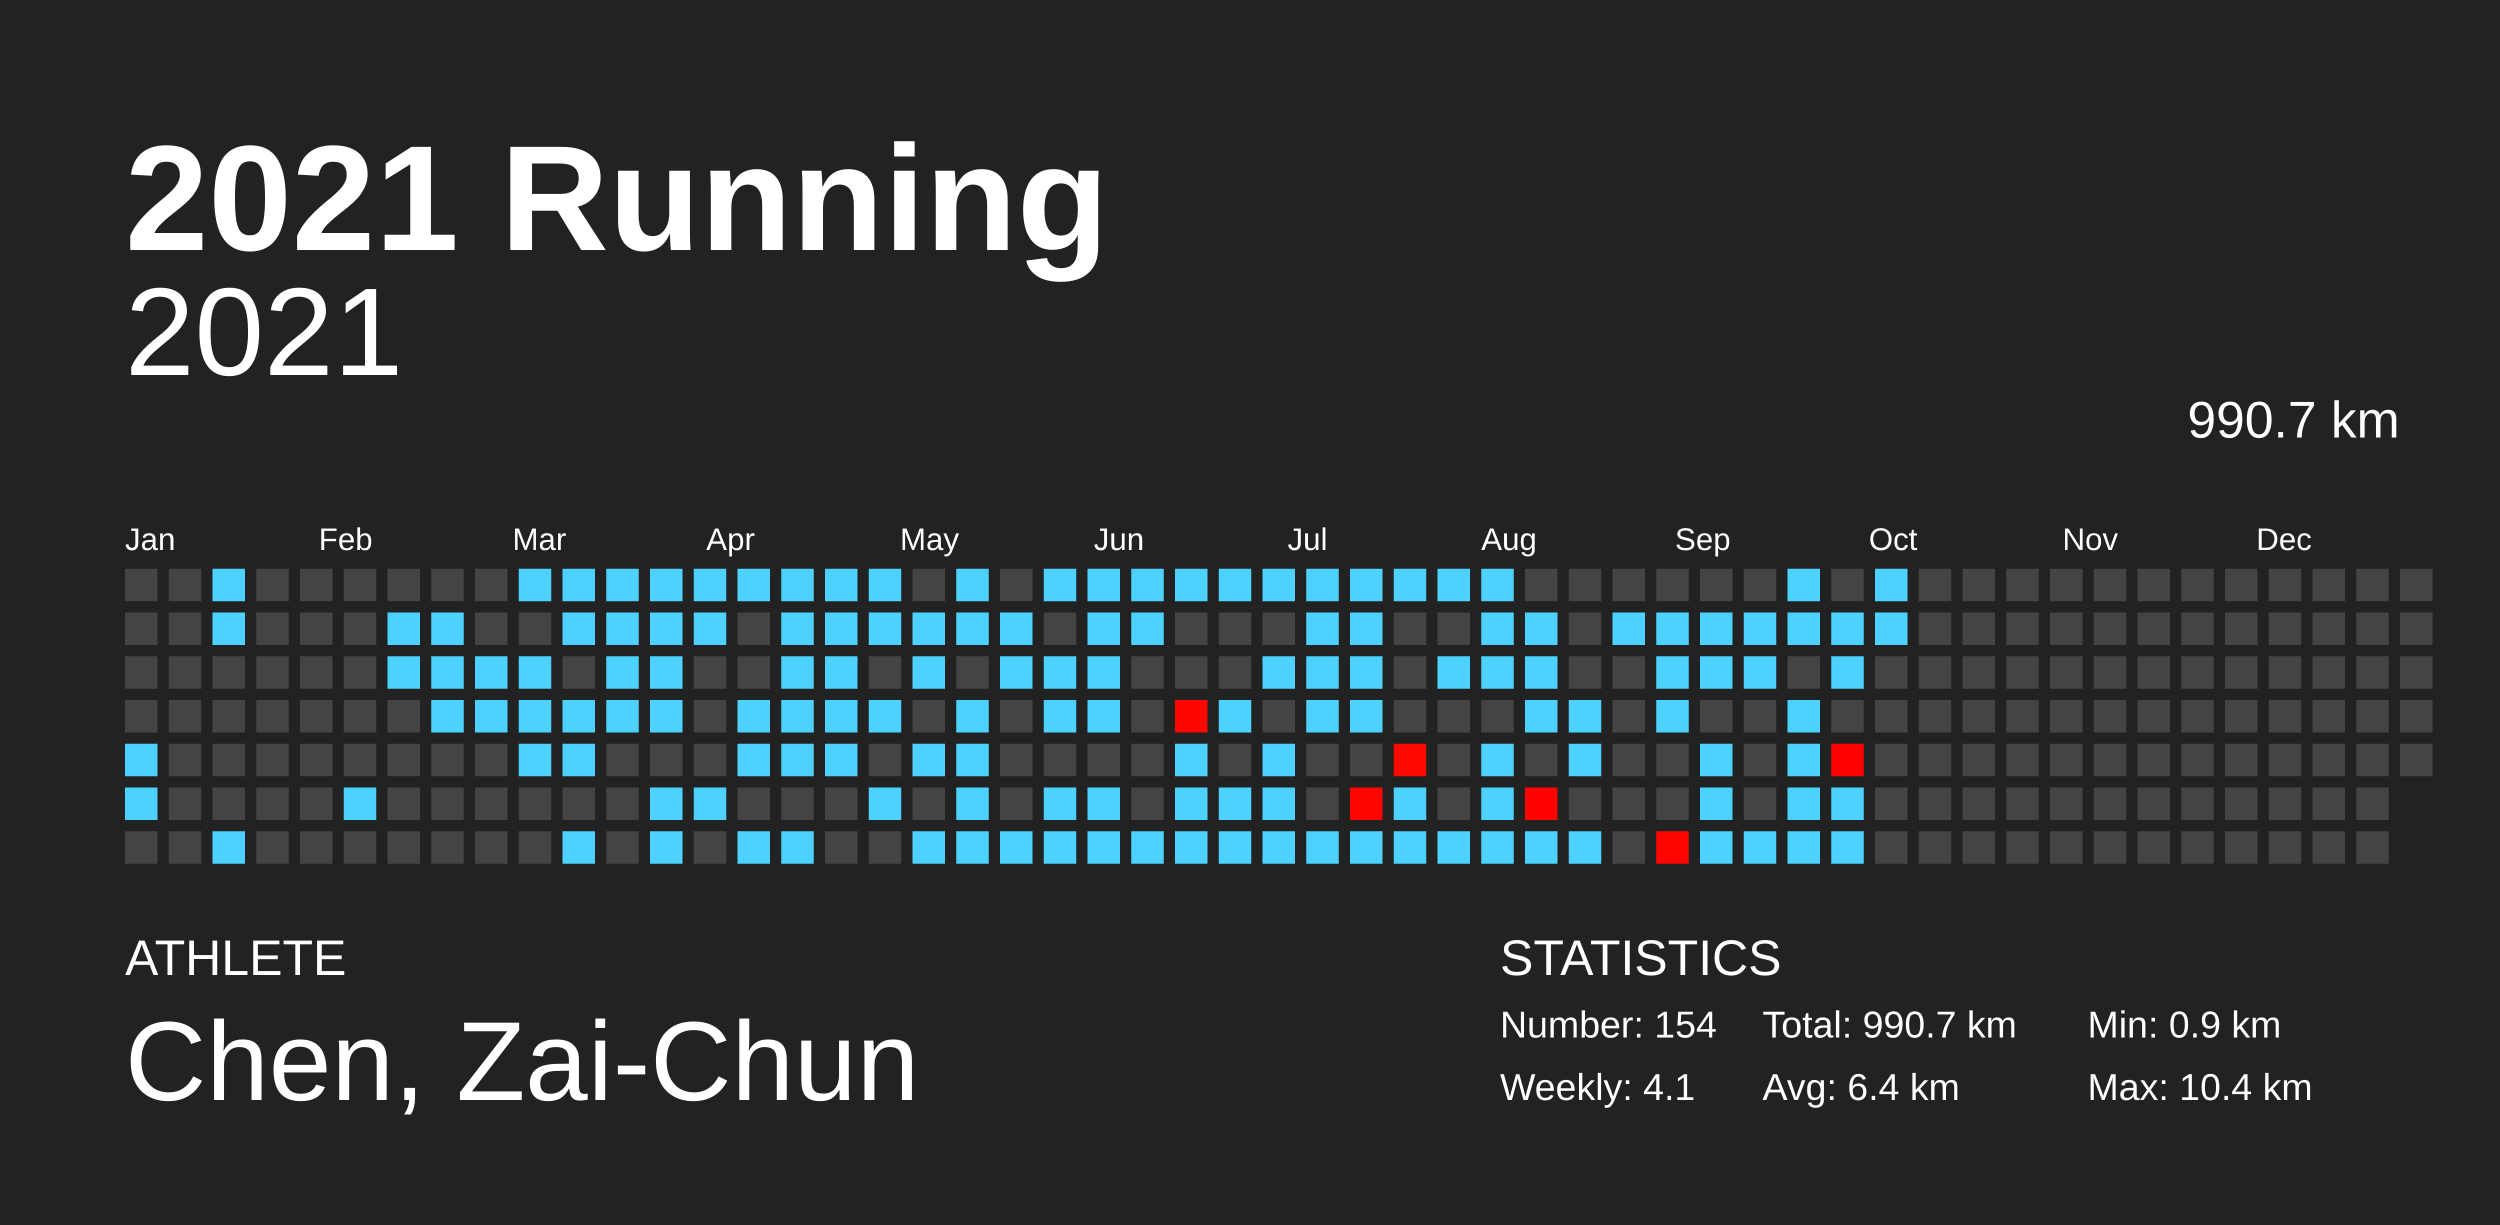
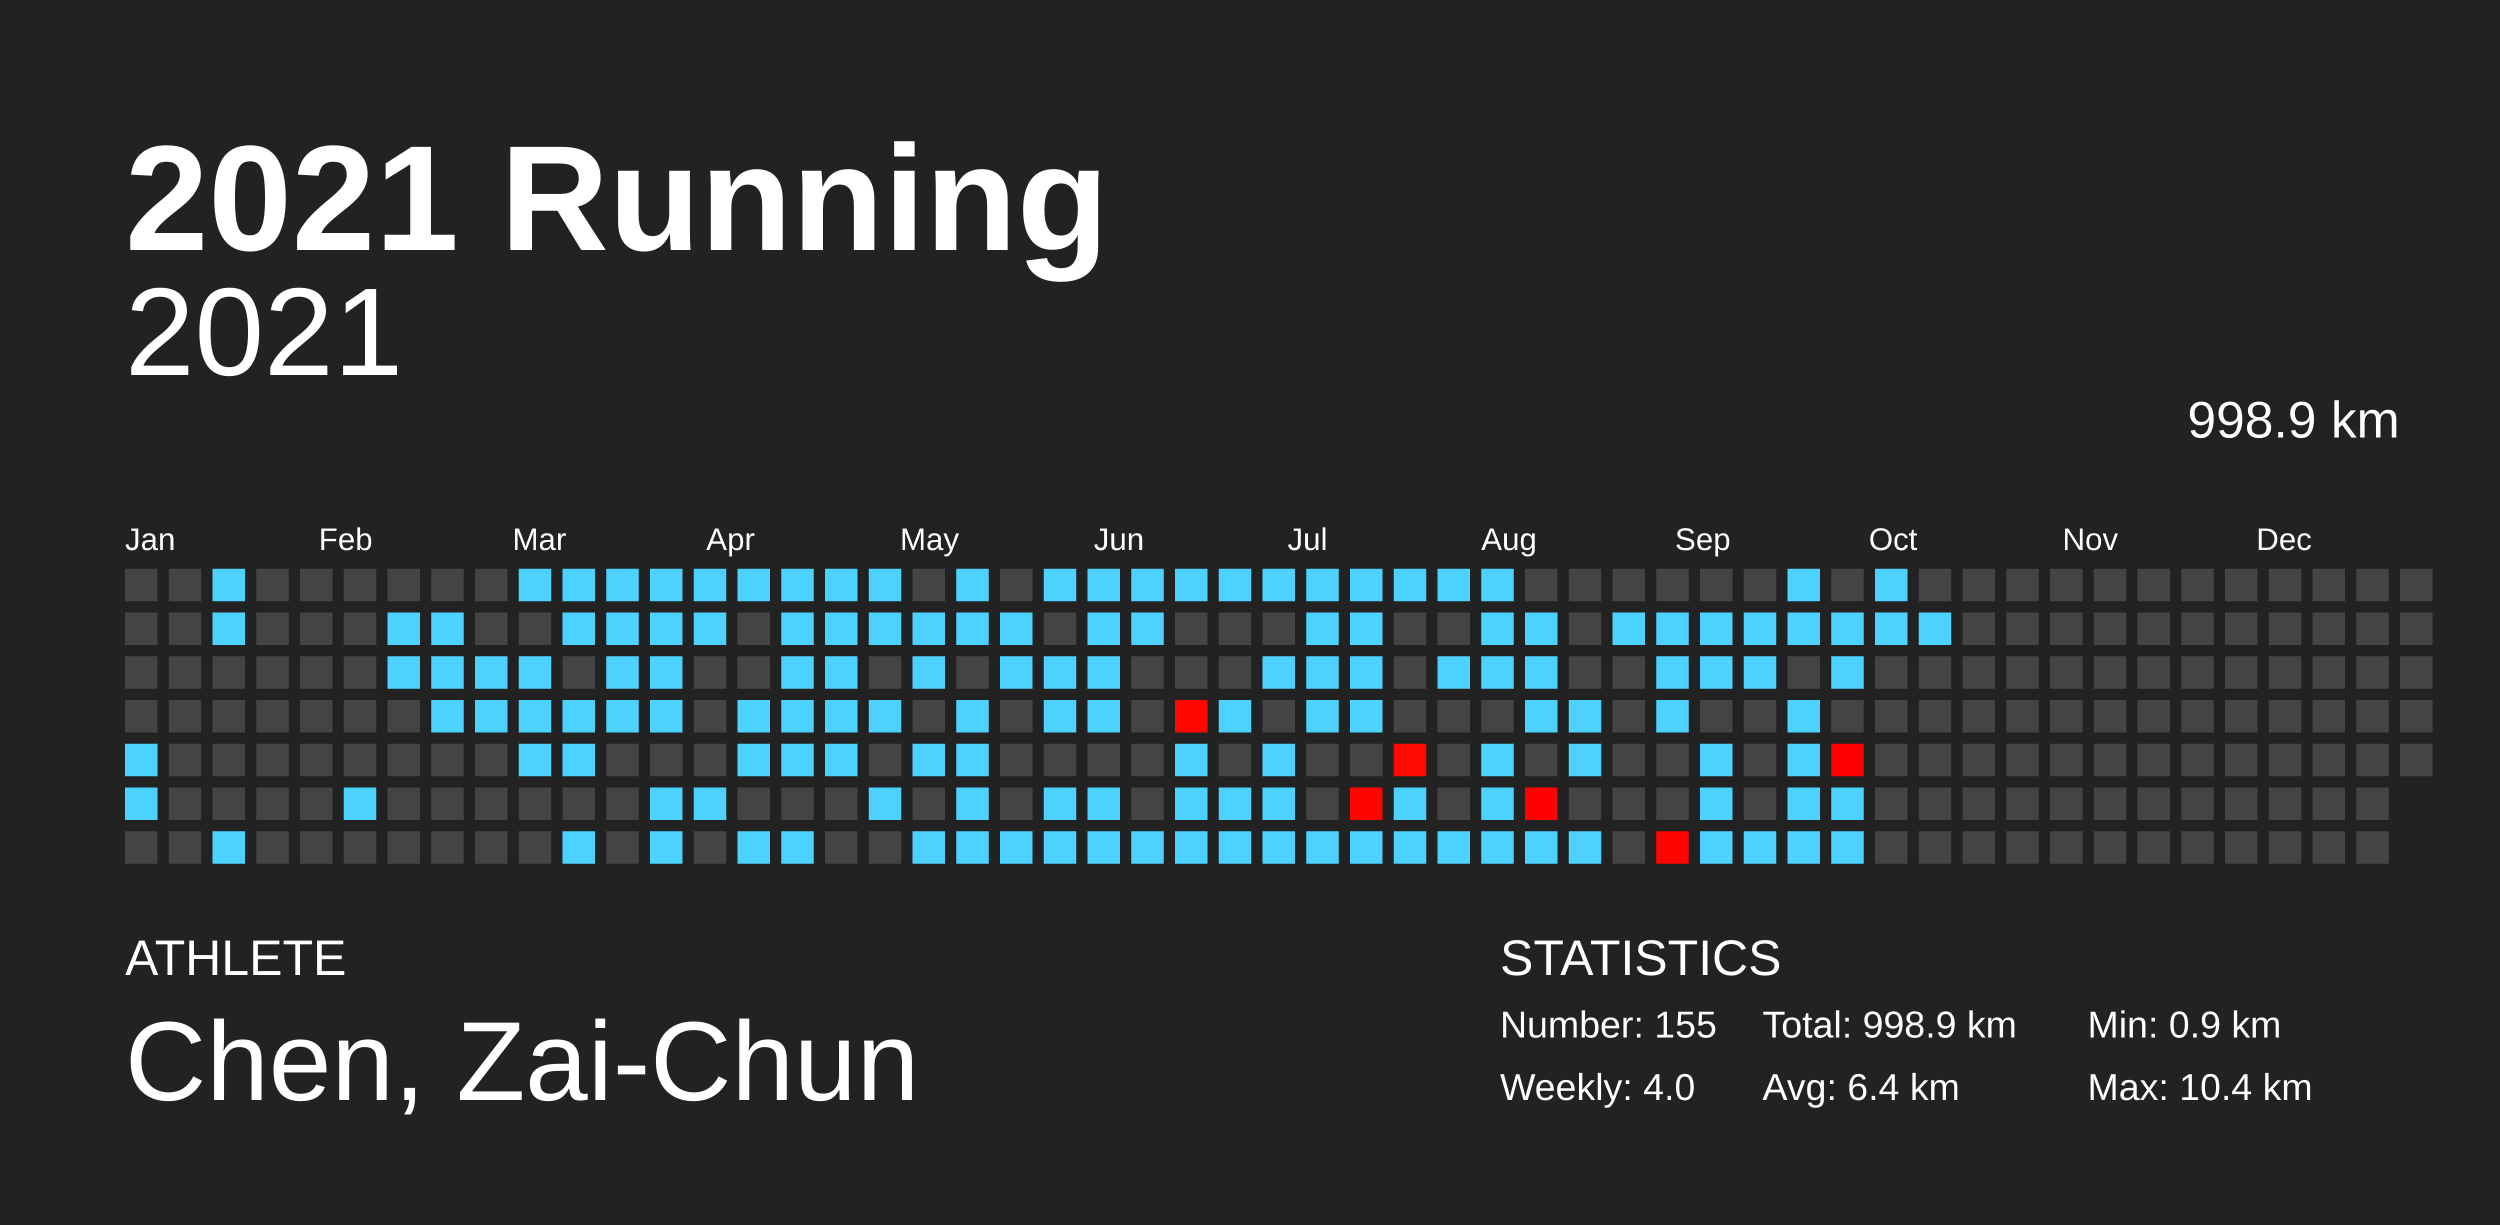
<svg xmlns="http://www.w3.org/2000/svg" baseProfile="full" height="98mm" version="1.1" viewBox="0,0,200,98" width="200mm">
  <defs />
  <rect fill="#222222" height="98" width="200" x="0" y="0" />
  <text fill="#FFFFFF" style="font-size:12px; font-family:Arial; font-weight:bold;" x="10" y="20">2021 Running</text>
  <text fill="#FFFFFF" style="font-size:4px; font-family:Arial" x="10" y="78">ATHLETE</text>
  <text fill="#FFFFFF" style="font-size:9px; font-family:Arial" x="10" y="88">Chen, Zai-Chun</text>
  <text fill="#FFFFFF" style="font-size:4px; font-family:Arial" x="120" y="78">STATISTICS</text>
-   <text fill="#FFFFFF" style="font-size:3px; font-family:Arial" x="120" y="83">Number: 154</text>
-   <text fill="#FFFFFF" style="font-size:3px; font-family:Arial" x="120" y="88">Weekly: 4.1</text>
-   <text fill="#FFFFFF" style="font-size:3px; font-family:Arial" x="141" y="83">Total: 990.7 km</text>
+   <text fill="#FFFFFF" style="font-size:3px; font-family:Arial" x="120" y="83">Number: 155</text>
+   <text fill="#FFFFFF" style="font-size:3px; font-family:Arial" x="120" y="88">Weekly: 4.0</text>
+   <text fill="#FFFFFF" style="font-size:3px; font-family:Arial" x="141" y="83">Total: 998.9 km</text>
  <text fill="#FFFFFF" style="font-size:3px; font-family:Arial" x="141" y="88">Avg: 6.4 km</text>
  <text fill="#FFFFFF" style="font-size:3px; font-family:Arial" x="167" y="83">Min: 0.9 km</text>
  <text fill="#FFFFFF" style="font-size:3px; font-family:Arial" x="167" y="88">Max: 10.4 km</text>
  <text alignment-baseline="hanging" fill="#FFFFFF" style="font-size:10.0px; font-family:Arial;" x="10" y="30">2021</text>
-   <text alignment-baseline="hanging" fill="#FFFFFF" style="font-size:4.125px; font-family:Arial;" x="175" y="35">990.7 km</text>
+   <text alignment-baseline="hanging" fill="#FFFFFF" style="font-size:4.125px; font-family:Arial;" x="175" y="35">998.9 km</text>
  <text fill="#FFFFFF" style="font-size:2.5px; font-family:Arial" x="10.0" y="44">Jan</text>
  <text fill="#FFFFFF" style="font-size:2.5px; font-family:Arial" x="25.5" y="44">Feb</text>
  <text fill="#FFFFFF" style="font-size:2.5px; font-family:Arial" x="41.0" y="44">Mar</text>
  <text fill="#FFFFFF" style="font-size:2.5px; font-family:Arial" x="56.5" y="44">Apr</text>
  <text fill="#FFFFFF" style="font-size:2.5px; font-family:Arial" x="72.0" y="44">May</text>
  <text fill="#FFFFFF" style="font-size:2.5px; font-family:Arial" x="87.5" y="44">Jun</text>
  <text fill="#FFFFFF" style="font-size:2.5px; font-family:Arial" x="103.0" y="44">Jul</text>
  <text fill="#FFFFFF" style="font-size:2.5px; font-family:Arial" x="118.5" y="44">Aug</text>
  <text fill="#FFFFFF" style="font-size:2.5px; font-family:Arial" x="134.0" y="44">Sep</text>
  <text fill="#FFFFFF" style="font-size:2.5px; font-family:Arial" x="149.5" y="44">Oct</text>
  <text fill="#FFFFFF" style="font-size:2.5px; font-family:Arial" x="165.0" y="44">Nov</text>
  <text fill="#FFFFFF" style="font-size:2.5px; font-family:Arial" x="180.5" y="44">Dec</text>
  <rect fill="#444444" height="2.6" width="2.6" x="10.0" y="45.5" />
  <rect fill="#444444" height="2.6" width="2.6" x="10.0" y="49.0" />
  <rect fill="#444444" height="2.6" width="2.6" x="10.0" y="52.5" />
  <rect fill="#444444" height="2.6" width="2.6" x="10.0" y="56.0" />
  <rect fill="#4dd2ff" height="2.6" width="2.6" x="10.0" y="59.5" />
  <rect fill="#4dd2ff" height="2.6" width="2.6" x="10.0" y="63.0" />
  <rect fill="#444444" height="2.6" width="2.6" x="10.0" y="66.5" />
  <rect fill="#444444" height="2.6" width="2.6" x="13.5" y="45.5" />
  <rect fill="#444444" height="2.6" width="2.6" x="13.5" y="49.0" />
  <rect fill="#444444" height="2.6" width="2.6" x="13.5" y="52.5" />
  <rect fill="#444444" height="2.6" width="2.6" x="13.5" y="56.0" />
  <rect fill="#444444" height="2.6" width="2.6" x="13.5" y="59.5" />
  <rect fill="#444444" height="2.6" width="2.6" x="13.5" y="63.0" />
  <rect fill="#444444" height="2.6" width="2.6" x="13.5" y="66.5" />
  <rect fill="#4dd2ff" height="2.6" width="2.6" x="17.0" y="45.5" />
  <rect fill="#4dd2ff" height="2.6" width="2.6" x="17.0" y="49.0" />
  <rect fill="#444444" height="2.6" width="2.6" x="17.0" y="52.5" />
  <rect fill="#444444" height="2.6" width="2.6" x="17.0" y="56.0" />
  <rect fill="#444444" height="2.6" width="2.6" x="17.0" y="59.5" />
  <rect fill="#444444" height="2.6" width="2.6" x="17.0" y="63.0" />
  <rect fill="#4dd2ff" height="2.6" width="2.6" x="17.0" y="66.5" />
  <rect fill="#444444" height="2.6" width="2.6" x="20.5" y="45.5" />
  <rect fill="#444444" height="2.6" width="2.6" x="20.5" y="49.0" />
  <rect fill="#444444" height="2.6" width="2.6" x="20.5" y="52.5" />
  <rect fill="#444444" height="2.6" width="2.6" x="20.5" y="56.0" />
  <rect fill="#444444" height="2.6" width="2.6" x="20.5" y="59.5" />
  <rect fill="#444444" height="2.6" width="2.6" x="20.5" y="63.0" />
  <rect fill="#444444" height="2.6" width="2.6" x="20.5" y="66.5" />
  <rect fill="#444444" height="2.6" width="2.6" x="24.0" y="45.5" />
  <rect fill="#444444" height="2.6" width="2.6" x="24.0" y="49.0" />
  <rect fill="#444444" height="2.6" width="2.6" x="24.0" y="52.5" />
  <rect fill="#444444" height="2.6" width="2.6" x="24.0" y="56.0" />
  <rect fill="#444444" height="2.6" width="2.6" x="24.0" y="59.5" />
  <rect fill="#444444" height="2.6" width="2.6" x="24.0" y="63.0" />
  <rect fill="#444444" height="2.6" width="2.6" x="24.0" y="66.5" />
  <rect fill="#444444" height="2.6" width="2.6" x="27.5" y="45.5" />
  <rect fill="#444444" height="2.6" width="2.6" x="27.5" y="49.0" />
  <rect fill="#444444" height="2.6" width="2.6" x="27.5" y="52.5" />
  <rect fill="#444444" height="2.6" width="2.6" x="27.5" y="56.0" />
  <rect fill="#444444" height="2.6" width="2.6" x="27.5" y="59.5" />
  <rect fill="#4dd2ff" height="2.6" width="2.6" x="27.5" y="63.0" />
  <rect fill="#444444" height="2.6" width="2.6" x="27.5" y="66.5" />
  <rect fill="#444444" height="2.6" width="2.6" x="31.0" y="45.5" />
  <rect fill="#4dd2ff" height="2.6" width="2.6" x="31.0" y="49.0" />
  <rect fill="#4dd2ff" height="2.6" width="2.6" x="31.0" y="52.5" />
  <rect fill="#444444" height="2.6" width="2.6" x="31.0" y="56.0" />
  <rect fill="#444444" height="2.6" width="2.6" x="31.0" y="59.5" />
  <rect fill="#444444" height="2.6" width="2.6" x="31.0" y="63.0" />
  <rect fill="#444444" height="2.6" width="2.6" x="31.0" y="66.5" />
  <rect fill="#444444" height="2.6" width="2.6" x="34.5" y="45.5" />
  <rect fill="#4dd2ff" height="2.6" width="2.6" x="34.5" y="49.0" />
  <rect fill="#4dd2ff" height="2.6" width="2.6" x="34.5" y="52.5" />
  <rect fill="#4dd2ff" height="2.6" width="2.6" x="34.5" y="56.0" />
  <rect fill="#444444" height="2.6" width="2.6" x="34.5" y="59.5" />
  <rect fill="#444444" height="2.6" width="2.6" x="34.5" y="63.0" />
  <rect fill="#444444" height="2.6" width="2.6" x="34.5" y="66.5" />
  <rect fill="#444444" height="2.6" width="2.6" x="38.0" y="45.5" />
  <rect fill="#444444" height="2.6" width="2.6" x="38.0" y="49.0" />
  <rect fill="#4dd2ff" height="2.6" width="2.6" x="38.0" y="52.5" />
  <rect fill="#4dd2ff" height="2.6" width="2.6" x="38.0" y="56.0" />
  <rect fill="#444444" height="2.6" width="2.6" x="38.0" y="59.5" />
  <rect fill="#444444" height="2.6" width="2.6" x="38.0" y="63.0" />
  <rect fill="#444444" height="2.6" width="2.6" x="38.0" y="66.5" />
  <rect fill="#4dd2ff" height="2.6" width="2.6" x="41.5" y="45.5" />
  <rect fill="#444444" height="2.6" width="2.6" x="41.5" y="49.0" />
  <rect fill="#4dd2ff" height="2.6" width="2.6" x="41.5" y="52.5" />
  <rect fill="#4dd2ff" height="2.6" width="2.6" x="41.5" y="56.0" />
  <rect fill="#4dd2ff" height="2.6" width="2.6" x="41.5" y="59.5" />
  <rect fill="#444444" height="2.6" width="2.6" x="41.5" y="63.0" />
  <rect fill="#444444" height="2.6" width="2.6" x="41.5" y="66.5" />
  <rect fill="#4dd2ff" height="2.6" width="2.6" x="45.0" y="45.5" />
  <rect fill="#4dd2ff" height="2.6" width="2.6" x="45.0" y="49.0" />
  <rect fill="#444444" height="2.6" width="2.6" x="45.0" y="52.5" />
  <rect fill="#4dd2ff" height="2.6" width="2.6" x="45.0" y="56.0" />
  <rect fill="#4dd2ff" height="2.6" width="2.6" x="45.0" y="59.5" />
  <rect fill="#444444" height="2.6" width="2.6" x="45.0" y="63.0" />
  <rect fill="#4dd2ff" height="2.6" width="2.6" x="45.0" y="66.5" />
  <rect fill="#4dd2ff" height="2.6" width="2.6" x="48.5" y="45.5" />
  <rect fill="#4dd2ff" height="2.6" width="2.6" x="48.5" y="49.0" />
  <rect fill="#4dd2ff" height="2.6" width="2.6" x="48.5" y="52.5" />
  <rect fill="#4dd2ff" height="2.6" width="2.6" x="48.5" y="56.0" />
  <rect fill="#444444" height="2.6" width="2.6" x="48.5" y="59.5" />
  <rect fill="#444444" height="2.6" width="2.6" x="48.5" y="63.0" />
  <rect fill="#444444" height="2.6" width="2.6" x="48.5" y="66.5" />
  <rect fill="#4dd2ff" height="2.6" width="2.6" x="52.0" y="45.5" />
  <rect fill="#4dd2ff" height="2.6" width="2.6" x="52.0" y="49.0" />
  <rect fill="#4dd2ff" height="2.6" width="2.6" x="52.0" y="52.5" />
  <rect fill="#4dd2ff" height="2.6" width="2.6" x="52.0" y="56.0" />
  <rect fill="#444444" height="2.6" width="2.6" x="52.0" y="59.5" />
  <rect fill="#4dd2ff" height="2.6" width="2.6" x="52.0" y="63.0" />
  <rect fill="#4dd2ff" height="2.6" width="2.6" x="52.0" y="66.5" />
  <rect fill="#4dd2ff" height="2.6" width="2.6" x="55.5" y="45.5" />
  <rect fill="#4dd2ff" height="2.6" width="2.6" x="55.5" y="49.0" />
  <rect fill="#444444" height="2.6" width="2.6" x="55.5" y="52.5" />
  <rect fill="#444444" height="2.6" width="2.6" x="55.5" y="56.0" />
  <rect fill="#444444" height="2.6" width="2.6" x="55.5" y="59.5" />
  <rect fill="#4dd2ff" height="2.6" width="2.6" x="55.5" y="63.0" />
  <rect fill="#444444" height="2.6" width="2.6" x="55.5" y="66.5" />
  <rect fill="#4dd2ff" height="2.6" width="2.6" x="59.0" y="45.5" />
  <rect fill="#444444" height="2.6" width="2.6" x="59.0" y="49.0" />
  <rect fill="#444444" height="2.6" width="2.6" x="59.0" y="52.5" />
  <rect fill="#4dd2ff" height="2.6" width="2.6" x="59.0" y="56.0" />
  <rect fill="#4dd2ff" height="2.6" width="2.6" x="59.0" y="59.5" />
  <rect fill="#444444" height="2.6" width="2.6" x="59.0" y="63.0" />
  <rect fill="#4dd2ff" height="2.6" width="2.6" x="59.0" y="66.5" />
  <rect fill="#4dd2ff" height="2.6" width="2.6" x="62.5" y="45.5" />
  <rect fill="#4dd2ff" height="2.6" width="2.6" x="62.5" y="49.0" />
  <rect fill="#4dd2ff" height="2.6" width="2.6" x="62.5" y="52.5" />
  <rect fill="#4dd2ff" height="2.6" width="2.6" x="62.5" y="56.0" />
  <rect fill="#4dd2ff" height="2.6" width="2.6" x="62.5" y="59.5" />
  <rect fill="#444444" height="2.6" width="2.6" x="62.5" y="63.0" />
  <rect fill="#4dd2ff" height="2.6" width="2.6" x="62.5" y="66.5" />
  <rect fill="#4dd2ff" height="2.6" width="2.6" x="66.0" y="45.5" />
  <rect fill="#4dd2ff" height="2.6" width="2.6" x="66.0" y="49.0" />
  <rect fill="#4dd2ff" height="2.6" width="2.6" x="66.0" y="52.5" />
  <rect fill="#4dd2ff" height="2.6" width="2.6" x="66.0" y="56.0" />
  <rect fill="#4dd2ff" height="2.6" width="2.6" x="66.0" y="59.5" />
  <rect fill="#444444" height="2.6" width="2.6" x="66.0" y="63.0" />
  <rect fill="#444444" height="2.6" width="2.6" x="66.0" y="66.5" />
  <rect fill="#4dd2ff" height="2.6" width="2.6" x="69.5" y="45.5" />
  <rect fill="#4dd2ff" height="2.6" width="2.6" x="69.5" y="49.0" />
  <rect fill="#444444" height="2.6" width="2.6" x="69.5" y="52.5" />
  <rect fill="#4dd2ff" height="2.6" width="2.6" x="69.5" y="56.0" />
  <rect fill="#444444" height="2.6" width="2.6" x="69.5" y="59.5" />
  <rect fill="#4dd2ff" height="2.6" width="2.6" x="69.5" y="63.0" />
  <rect fill="#444444" height="2.6" width="2.6" x="69.5" y="66.5" />
  <rect fill="#444444" height="2.6" width="2.6" x="73.0" y="45.5" />
  <rect fill="#4dd2ff" height="2.6" width="2.6" x="73.0" y="49.0" />
  <rect fill="#4dd2ff" height="2.6" width="2.6" x="73.0" y="52.5" />
  <rect fill="#444444" height="2.6" width="2.6" x="73.0" y="56.0" />
  <rect fill="#4dd2ff" height="2.6" width="2.6" x="73.0" y="59.5" />
  <rect fill="#444444" height="2.6" width="2.6" x="73.0" y="63.0" />
  <rect fill="#4dd2ff" height="2.6" width="2.6" x="73.0" y="66.5" />
  <rect fill="#4dd2ff" height="2.6" width="2.6" x="76.5" y="45.5" />
  <rect fill="#4dd2ff" height="2.6" width="2.6" x="76.5" y="49.0" />
  <rect fill="#444444" height="2.6" width="2.6" x="76.5" y="52.5" />
  <rect fill="#4dd2ff" height="2.6" width="2.6" x="76.5" y="56.0" />
  <rect fill="#4dd2ff" height="2.6" width="2.6" x="76.5" y="59.5" />
  <rect fill="#4dd2ff" height="2.6" width="2.6" x="76.5" y="63.0" />
  <rect fill="#4dd2ff" height="2.6" width="2.6" x="76.5" y="66.5" />
  <rect fill="#444444" height="2.6" width="2.6" x="80.0" y="45.5" />
  <rect fill="#4dd2ff" height="2.6" width="2.6" x="80.0" y="49.0" />
  <rect fill="#4dd2ff" height="2.6" width="2.6" x="80.0" y="52.5" />
  <rect fill="#444444" height="2.6" width="2.6" x="80.0" y="56.0" />
  <rect fill="#444444" height="2.6" width="2.6" x="80.0" y="59.5" />
  <rect fill="#444444" height="2.6" width="2.6" x="80.0" y="63.0" />
  <rect fill="#4dd2ff" height="2.6" width="2.6" x="80.0" y="66.5" />
  <rect fill="#4dd2ff" height="2.6" width="2.6" x="83.5" y="45.5" />
  <rect fill="#444444" height="2.6" width="2.6" x="83.5" y="49.0" />
  <rect fill="#4dd2ff" height="2.6" width="2.6" x="83.5" y="52.5" />
  <rect fill="#4dd2ff" height="2.6" width="2.6" x="83.5" y="56.0" />
  <rect fill="#444444" height="2.6" width="2.6" x="83.5" y="59.5" />
  <rect fill="#4dd2ff" height="2.6" width="2.6" x="83.5" y="63.0" />
  <rect fill="#4dd2ff" height="2.6" width="2.6" x="83.5" y="66.5" />
  <rect fill="#4dd2ff" height="2.6" width="2.6" x="87.0" y="45.5" />
  <rect fill="#4dd2ff" height="2.6" width="2.6" x="87.0" y="49.0" />
  <rect fill="#4dd2ff" height="2.6" width="2.6" x="87.0" y="52.5" />
  <rect fill="#4dd2ff" height="2.6" width="2.6" x="87.0" y="56.0" />
  <rect fill="#444444" height="2.6" width="2.6" x="87.0" y="59.5" />
  <rect fill="#4dd2ff" height="2.6" width="2.6" x="87.0" y="63.0" />
  <rect fill="#4dd2ff" height="2.6" width="2.6" x="87.0" y="66.5" />
  <rect fill="#4dd2ff" height="2.6" width="2.6" x="90.5" y="45.5" />
  <rect fill="#4dd2ff" height="2.6" width="2.6" x="90.5" y="49.0" />
  <rect fill="#444444" height="2.6" width="2.6" x="90.5" y="52.5" />
  <rect fill="#444444" height="2.6" width="2.6" x="90.5" y="56.0" />
  <rect fill="#444444" height="2.6" width="2.6" x="90.5" y="59.5" />
  <rect fill="#444444" height="2.6" width="2.6" x="90.5" y="63.0" />
  <rect fill="#4dd2ff" height="2.6" width="2.6" x="90.5" y="66.5" />
  <rect fill="#4dd2ff" height="2.6" width="2.6" x="94.0" y="45.5" />
  <rect fill="#444444" height="2.6" width="2.6" x="94.0" y="49.0" />
  <rect fill="#444444" height="2.6" width="2.6" x="94.0" y="52.5" />
  <rect fill="#ff0700" height="2.6" width="2.6" x="94.0" y="56.0" />
  <rect fill="#4dd2ff" height="2.6" width="2.6" x="94.0" y="59.5" />
  <rect fill="#4dd2ff" height="2.6" width="2.6" x="94.0" y="63.0" />
  <rect fill="#4dd2ff" height="2.6" width="2.6" x="94.0" y="66.5" />
  <rect fill="#4dd2ff" height="2.6" width="2.6" x="97.5" y="45.5" />
  <rect fill="#444444" height="2.6" width="2.6" x="97.5" y="49.0" />
  <rect fill="#444444" height="2.6" width="2.6" x="97.5" y="52.5" />
  <rect fill="#4dd2ff" height="2.6" width="2.6" x="97.5" y="56.0" />
  <rect fill="#444444" height="2.6" width="2.6" x="97.5" y="59.5" />
  <rect fill="#4dd2ff" height="2.6" width="2.6" x="97.5" y="63.0" />
  <rect fill="#4dd2ff" height="2.6" width="2.6" x="97.5" y="66.5" />
  <rect fill="#4dd2ff" height="2.6" width="2.6" x="101.0" y="45.5" />
  <rect fill="#444444" height="2.6" width="2.6" x="101.0" y="49.0" />
  <rect fill="#4dd2ff" height="2.6" width="2.6" x="101.0" y="52.5" />
  <rect fill="#444444" height="2.6" width="2.6" x="101.0" y="56.0" />
  <rect fill="#4dd2ff" height="2.6" width="2.6" x="101.0" y="59.5" />
  <rect fill="#4dd2ff" height="2.6" width="2.6" x="101.0" y="63.0" />
  <rect fill="#4dd2ff" height="2.6" width="2.6" x="101.0" y="66.5" />
  <rect fill="#4dd2ff" height="2.6" width="2.6" x="104.5" y="45.5" />
  <rect fill="#4dd2ff" height="2.6" width="2.6" x="104.5" y="49.0" />
  <rect fill="#4dd2ff" height="2.6" width="2.6" x="104.5" y="52.5" />
  <rect fill="#4dd2ff" height="2.6" width="2.6" x="104.5" y="56.0" />
  <rect fill="#444444" height="2.6" width="2.6" x="104.5" y="59.5" />
  <rect fill="#444444" height="2.6" width="2.6" x="104.5" y="63.0" />
  <rect fill="#4dd2ff" height="2.6" width="2.6" x="104.5" y="66.5" />
  <rect fill="#4dd2ff" height="2.6" width="2.6" x="108.0" y="45.5" />
  <rect fill="#4dd2ff" height="2.6" width="2.6" x="108.0" y="49.0" />
  <rect fill="#4dd2ff" height="2.6" width="2.6" x="108.0" y="52.5" />
  <rect fill="#4dd2ff" height="2.6" width="2.6" x="108.0" y="56.0" />
  <rect fill="#444444" height="2.6" width="2.6" x="108.0" y="59.5" />
  <rect fill="#ff0500" height="2.6" width="2.6" x="108.0" y="63.0" />
  <rect fill="#4dd2ff" height="2.6" width="2.6" x="108.0" y="66.5" />
  <rect fill="#4dd2ff" height="2.6" width="2.6" x="111.5" y="45.5" />
  <rect fill="#444444" height="2.6" width="2.6" x="111.5" y="49.0" />
  <rect fill="#444444" height="2.6" width="2.6" x="111.5" y="52.5" />
  <rect fill="#444444" height="2.6" width="2.6" x="111.5" y="56.0" />
  <rect fill="#ff0a00" height="2.6" width="2.6" x="111.5" y="59.5" />
  <rect fill="#4dd2ff" height="2.6" width="2.6" x="111.5" y="63.0" />
  <rect fill="#4dd2ff" height="2.6" width="2.6" x="111.5" y="66.5" />
  <rect fill="#4dd2ff" height="2.6" width="2.6" x="115.0" y="45.5" />
  <rect fill="#444444" height="2.6" width="2.6" x="115.0" y="49.0" />
  <rect fill="#4dd2ff" height="2.6" width="2.6" x="115.0" y="52.5" />
  <rect fill="#444444" height="2.6" width="2.6" x="115.0" y="56.0" />
  <rect fill="#444444" height="2.6" width="2.6" x="115.0" y="59.5" />
  <rect fill="#444444" height="2.6" width="2.6" x="115.0" y="63.0" />
  <rect fill="#4dd2ff" height="2.6" width="2.6" x="115.0" y="66.5" />
  <rect fill="#4dd2ff" height="2.6" width="2.6" x="118.5" y="45.5" />
  <rect fill="#4dd2ff" height="2.6" width="2.6" x="118.5" y="49.0" />
  <rect fill="#4dd2ff" height="2.6" width="2.6" x="118.5" y="52.5" />
  <rect fill="#444444" height="2.6" width="2.6" x="118.5" y="56.0" />
  <rect fill="#4dd2ff" height="2.6" width="2.6" x="118.5" y="59.5" />
  <rect fill="#4dd2ff" height="2.6" width="2.6" x="118.5" y="63.0" />
  <rect fill="#4dd2ff" height="2.6" width="2.6" x="118.5" y="66.5" />
  <rect fill="#444444" height="2.6" width="2.6" x="122.0" y="45.5" />
  <rect fill="#4dd2ff" height="2.6" width="2.6" x="122.0" y="49.0" />
  <rect fill="#4dd2ff" height="2.6" width="2.6" x="122.0" y="52.5" />
  <rect fill="#4dd2ff" height="2.6" width="2.6" x="122.0" y="56.0" />
  <rect fill="#444444" height="2.6" width="2.6" x="122.0" y="59.5" />
  <rect fill="#ff0100" height="2.6" width="2.6" x="122.0" y="63.0" />
  <rect fill="#4dd2ff" height="2.6" width="2.6" x="122.0" y="66.5" />
  <rect fill="#444444" height="2.6" width="2.6" x="125.5" y="45.5" />
  <rect fill="#444444" height="2.6" width="2.6" x="125.5" y="49.0" />
  <rect fill="#444444" height="2.6" width="2.6" x="125.5" y="52.5" />
  <rect fill="#4dd2ff" height="2.6" width="2.6" x="125.5" y="56.0" />
  <rect fill="#4dd2ff" height="2.6" width="2.6" x="125.5" y="59.5" />
  <rect fill="#444444" height="2.6" width="2.6" x="125.5" y="63.0" />
  <rect fill="#4dd2ff" height="2.6" width="2.6" x="125.5" y="66.5" />
  <rect fill="#444444" height="2.6" width="2.6" x="129.0" y="45.5" />
  <rect fill="#4dd2ff" height="2.6" width="2.6" x="129.0" y="49.0" />
  <rect fill="#444444" height="2.6" width="2.6" x="129.0" y="52.5" />
  <rect fill="#444444" height="2.6" width="2.6" x="129.0" y="56.0" />
  <rect fill="#444444" height="2.6" width="2.6" x="129.0" y="59.5" />
  <rect fill="#444444" height="2.6" width="2.6" x="129.0" y="63.0" />
  <rect fill="#444444" height="2.6" width="2.6" x="129.0" y="66.5" />
  <rect fill="#444444" height="2.6" width="2.6" x="132.5" y="45.5" />
  <rect fill="#4dd2ff" height="2.6" width="2.6" x="132.5" y="49.0" />
  <rect fill="#4dd2ff" height="2.6" width="2.6" x="132.5" y="52.5" />
  <rect fill="#4dd2ff" height="2.6" width="2.6" x="132.5" y="56.0" />
  <rect fill="#444444" height="2.6" width="2.6" x="132.5" y="59.5" />
  <rect fill="#444444" height="2.6" width="2.6" x="132.5" y="63.0" />
  <rect fill="#ff0400" height="2.6" width="2.6" x="132.5" y="66.5" />
  <rect fill="#444444" height="2.6" width="2.6" x="136.0" y="45.5" />
  <rect fill="#4dd2ff" height="2.6" width="2.6" x="136.0" y="49.0" />
  <rect fill="#4dd2ff" height="2.6" width="2.6" x="136.0" y="52.5" />
  <rect fill="#444444" height="2.6" width="2.6" x="136.0" y="56.0" />
  <rect fill="#4dd2ff" height="2.6" width="2.6" x="136.0" y="59.5" />
  <rect fill="#4dd2ff" height="2.6" width="2.6" x="136.0" y="63.0" />
  <rect fill="#4dd2ff" height="2.6" width="2.6" x="136.0" y="66.5" />
  <rect fill="#444444" height="2.6" width="2.6" x="139.5" y="45.5" />
  <rect fill="#4dd2ff" height="2.6" width="2.6" x="139.5" y="49.0" />
  <rect fill="#4dd2ff" height="2.6" width="2.6" x="139.5" y="52.5" />
  <rect fill="#444444" height="2.6" width="2.6" x="139.5" y="56.0" />
  <rect fill="#444444" height="2.6" width="2.6" x="139.5" y="59.5" />
  <rect fill="#444444" height="2.6" width="2.6" x="139.5" y="63.0" />
  <rect fill="#4dd2ff" height="2.6" width="2.6" x="139.5" y="66.5" />
  <rect fill="#4dd2ff" height="2.6" width="2.6" x="143.0" y="45.5" />
  <rect fill="#4dd2ff" height="2.6" width="2.6" x="143.0" y="49.0" />
  <rect fill="#444444" height="2.6" width="2.6" x="143.0" y="52.5" />
  <rect fill="#4dd2ff" height="2.6" width="2.6" x="143.0" y="56.0" />
  <rect fill="#4dd2ff" height="2.6" width="2.6" x="143.0" y="59.5" />
  <rect fill="#4dd2ff" height="2.6" width="2.6" x="143.0" y="63.0" />
  <rect fill="#4dd2ff" height="2.6" width="2.6" x="143.0" y="66.5" />
  <rect fill="#444444" height="2.6" width="2.6" x="146.5" y="45.5" />
  <rect fill="#4dd2ff" height="2.6" width="2.6" x="146.5" y="49.0" />
  <rect fill="#4dd2ff" height="2.6" width="2.6" x="146.5" y="52.5" />
  <rect fill="#444444" height="2.6" width="2.6" x="146.5" y="56.0" />
  <rect fill="#ff0000" height="2.6" width="2.6" x="146.5" y="59.5" />
  <rect fill="#4dd2ff" height="2.6" width="2.6" x="146.5" y="63.0" />
  <rect fill="#4dd2ff" height="2.6" width="2.6" x="146.5" y="66.5" />
  <rect fill="#4dd2ff" height="2.6" width="2.6" x="150.0" y="45.5" />
  <rect fill="#4dd2ff" height="2.6" width="2.6" x="150.0" y="49.0" />
  <rect fill="#444444" height="2.6" width="2.6" x="150.0" y="52.5" />
  <rect fill="#444444" height="2.6" width="2.6" x="150.0" y="56.0" />
  <rect fill="#444444" height="2.6" width="2.6" x="150.0" y="59.5" />
  <rect fill="#444444" height="2.6" width="2.6" x="150.0" y="63.0" />
  <rect fill="#444444" height="2.6" width="2.6" x="150.0" y="66.5" />
  <rect fill="#444444" height="2.6" width="2.6" x="153.5" y="45.5" />
-   <rect fill="#444444" height="2.6" width="2.6" x="153.5" y="49.0" />
+   <rect fill="#4dd2ff" height="2.6" width="2.6" x="153.5" y="49.0" />
  <rect fill="#444444" height="2.6" width="2.6" x="153.5" y="52.5" />
  <rect fill="#444444" height="2.6" width="2.6" x="153.5" y="56.0" />
  <rect fill="#444444" height="2.6" width="2.6" x="153.5" y="59.5" />
  <rect fill="#444444" height="2.6" width="2.6" x="153.5" y="63.0" />
  <rect fill="#444444" height="2.6" width="2.6" x="153.5" y="66.5" />
  <rect fill="#444444" height="2.6" width="2.6" x="157.0" y="45.5" />
  <rect fill="#444444" height="2.6" width="2.6" x="157.0" y="49.0" />
  <rect fill="#444444" height="2.6" width="2.6" x="157.0" y="52.5" />
  <rect fill="#444444" height="2.6" width="2.6" x="157.0" y="56.0" />
  <rect fill="#444444" height="2.6" width="2.6" x="157.0" y="59.5" />
  <rect fill="#444444" height="2.6" width="2.6" x="157.0" y="63.0" />
  <rect fill="#444444" height="2.6" width="2.6" x="157.0" y="66.5" />
  <rect fill="#444444" height="2.6" width="2.6" x="160.5" y="45.5" />
  <rect fill="#444444" height="2.6" width="2.6" x="160.5" y="49.0" />
  <rect fill="#444444" height="2.6" width="2.6" x="160.5" y="52.5" />
  <rect fill="#444444" height="2.6" width="2.6" x="160.5" y="56.0" />
  <rect fill="#444444" height="2.6" width="2.6" x="160.5" y="59.5" />
  <rect fill="#444444" height="2.6" width="2.6" x="160.5" y="63.0" />
  <rect fill="#444444" height="2.6" width="2.6" x="160.5" y="66.5" />
  <rect fill="#444444" height="2.6" width="2.6" x="164.0" y="45.5" />
  <rect fill="#444444" height="2.6" width="2.6" x="164.0" y="49.0" />
  <rect fill="#444444" height="2.6" width="2.6" x="164.0" y="52.5" />
  <rect fill="#444444" height="2.6" width="2.6" x="164.0" y="56.0" />
  <rect fill="#444444" height="2.6" width="2.6" x="164.0" y="59.5" />
  <rect fill="#444444" height="2.6" width="2.6" x="164.0" y="63.0" />
  <rect fill="#444444" height="2.6" width="2.6" x="164.0" y="66.5" />
  <rect fill="#444444" height="2.6" width="2.6" x="167.5" y="45.5" />
  <rect fill="#444444" height="2.6" width="2.6" x="167.5" y="49.0" />
  <rect fill="#444444" height="2.6" width="2.6" x="167.5" y="52.5" />
  <rect fill="#444444" height="2.6" width="2.6" x="167.5" y="56.0" />
  <rect fill="#444444" height="2.6" width="2.6" x="167.5" y="59.5" />
  <rect fill="#444444" height="2.6" width="2.6" x="167.5" y="63.0" />
  <rect fill="#444444" height="2.6" width="2.6" x="167.5" y="66.5" />
  <rect fill="#444444" height="2.6" width="2.6" x="171.0" y="45.5" />
  <rect fill="#444444" height="2.6" width="2.6" x="171.0" y="49.0" />
  <rect fill="#444444" height="2.6" width="2.6" x="171.0" y="52.5" />
  <rect fill="#444444" height="2.6" width="2.6" x="171.0" y="56.0" />
  <rect fill="#444444" height="2.6" width="2.6" x="171.0" y="59.5" />
  <rect fill="#444444" height="2.6" width="2.6" x="171.0" y="63.0" />
  <rect fill="#444444" height="2.6" width="2.6" x="171.0" y="66.5" />
  <rect fill="#444444" height="2.6" width="2.6" x="174.5" y="45.5" />
  <rect fill="#444444" height="2.6" width="2.6" x="174.5" y="49.0" />
  <rect fill="#444444" height="2.6" width="2.6" x="174.5" y="52.5" />
  <rect fill="#444444" height="2.6" width="2.6" x="174.5" y="56.0" />
  <rect fill="#444444" height="2.6" width="2.6" x="174.5" y="59.5" />
  <rect fill="#444444" height="2.6" width="2.6" x="174.5" y="63.0" />
  <rect fill="#444444" height="2.6" width="2.6" x="174.5" y="66.5" />
  <rect fill="#444444" height="2.6" width="2.6" x="178.0" y="45.5" />
  <rect fill="#444444" height="2.6" width="2.6" x="178.0" y="49.0" />
  <rect fill="#444444" height="2.6" width="2.6" x="178.0" y="52.5" />
  <rect fill="#444444" height="2.6" width="2.6" x="178.0" y="56.0" />
  <rect fill="#444444" height="2.6" width="2.6" x="178.0" y="59.5" />
  <rect fill="#444444" height="2.6" width="2.6" x="178.0" y="63.0" />
  <rect fill="#444444" height="2.6" width="2.6" x="178.0" y="66.5" />
  <rect fill="#444444" height="2.6" width="2.6" x="181.5" y="45.5" />
  <rect fill="#444444" height="2.6" width="2.6" x="181.5" y="49.0" />
  <rect fill="#444444" height="2.6" width="2.6" x="181.5" y="52.5" />
  <rect fill="#444444" height="2.6" width="2.6" x="181.5" y="56.0" />
  <rect fill="#444444" height="2.6" width="2.6" x="181.5" y="59.5" />
  <rect fill="#444444" height="2.6" width="2.6" x="181.5" y="63.0" />
  <rect fill="#444444" height="2.6" width="2.6" x="181.5" y="66.5" />
  <rect fill="#444444" height="2.6" width="2.6" x="185.0" y="45.5" />
  <rect fill="#444444" height="2.6" width="2.6" x="185.0" y="49.0" />
  <rect fill="#444444" height="2.6" width="2.6" x="185.0" y="52.5" />
  <rect fill="#444444" height="2.6" width="2.6" x="185.0" y="56.0" />
  <rect fill="#444444" height="2.6" width="2.6" x="185.0" y="59.5" />
  <rect fill="#444444" height="2.6" width="2.6" x="185.0" y="63.0" />
  <rect fill="#444444" height="2.6" width="2.6" x="185.0" y="66.5" />
  <rect fill="#444444" height="2.6" width="2.6" x="188.5" y="45.5" />
  <rect fill="#444444" height="2.6" width="2.6" x="188.5" y="49.0" />
  <rect fill="#444444" height="2.6" width="2.6" x="188.5" y="52.5" />
  <rect fill="#444444" height="2.6" width="2.6" x="188.5" y="56.0" />
  <rect fill="#444444" height="2.6" width="2.6" x="188.5" y="59.5" />
  <rect fill="#444444" height="2.6" width="2.6" x="188.5" y="63.0" />
  <rect fill="#444444" height="2.6" width="2.6" x="188.5" y="66.5" />
  <rect fill="#444444" height="2.6" width="2.6" x="192.0" y="45.5" />
  <rect fill="#444444" height="2.6" width="2.6" x="192.0" y="49.0" />
  <rect fill="#444444" height="2.6" width="2.6" x="192.0" y="52.5" />
  <rect fill="#444444" height="2.6" width="2.6" x="192.0" y="56.0" />
  <rect fill="#444444" height="2.6" width="2.6" x="192.0" y="59.5" />
</svg>
